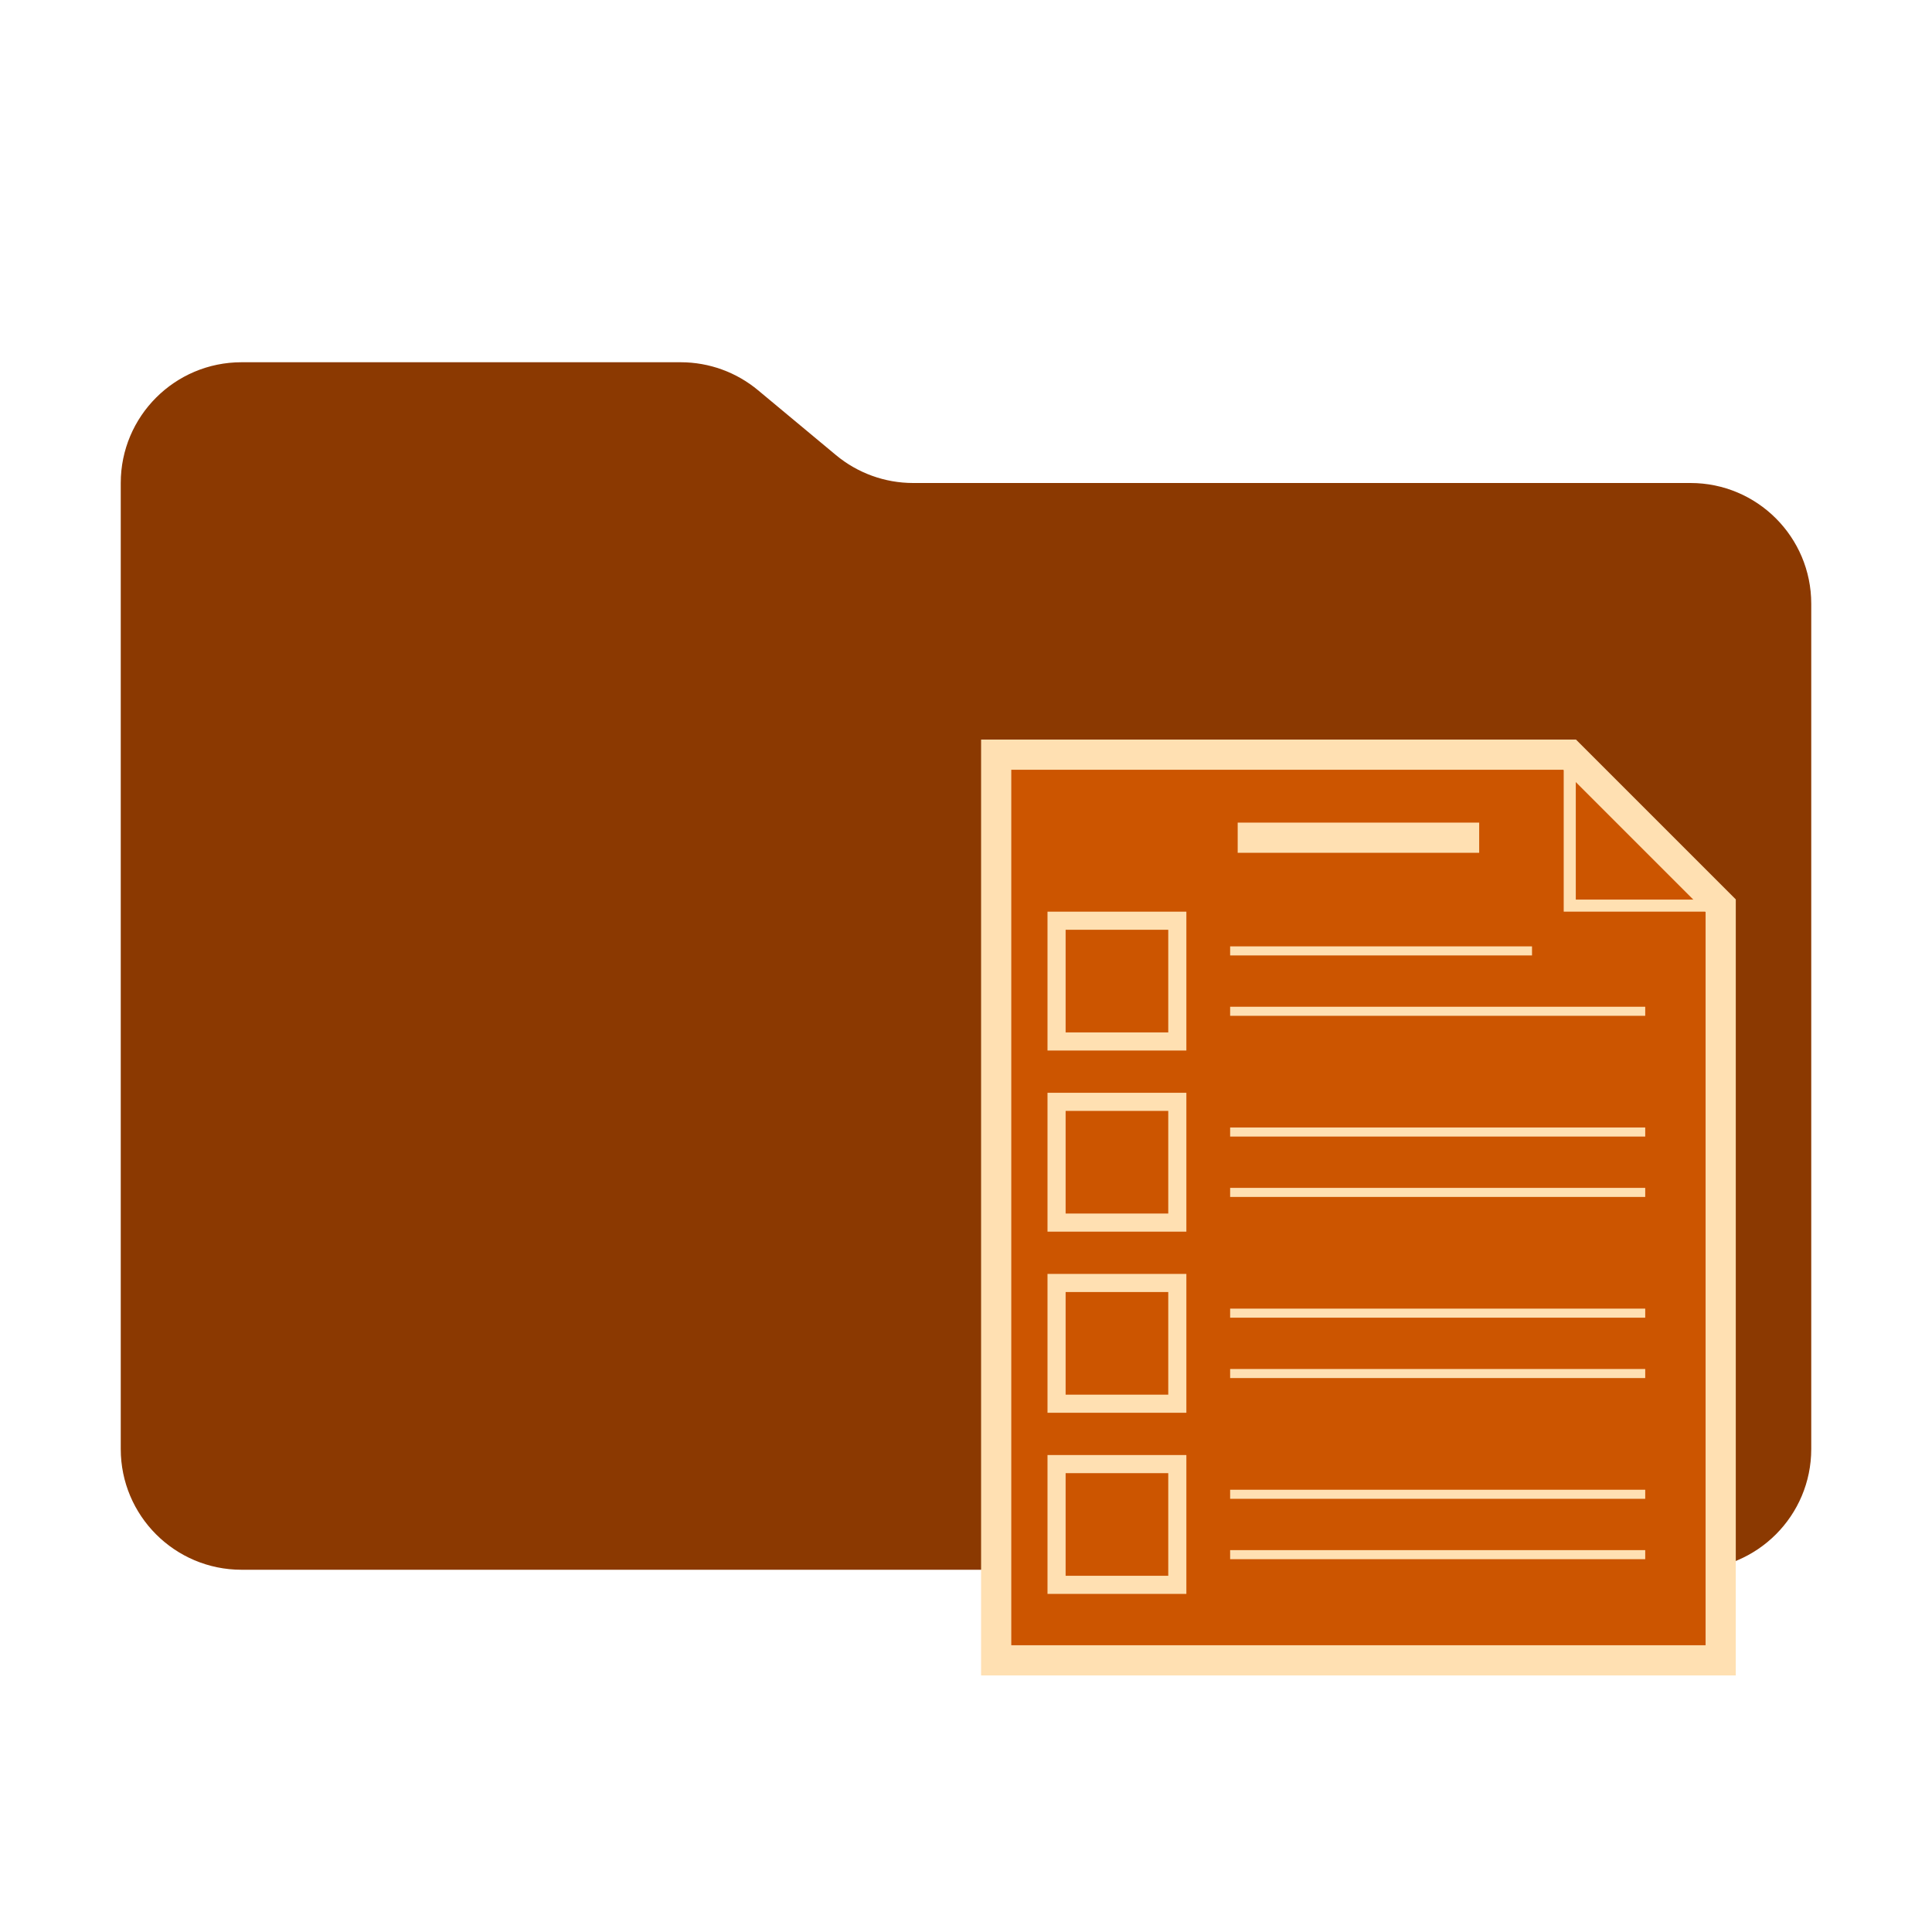
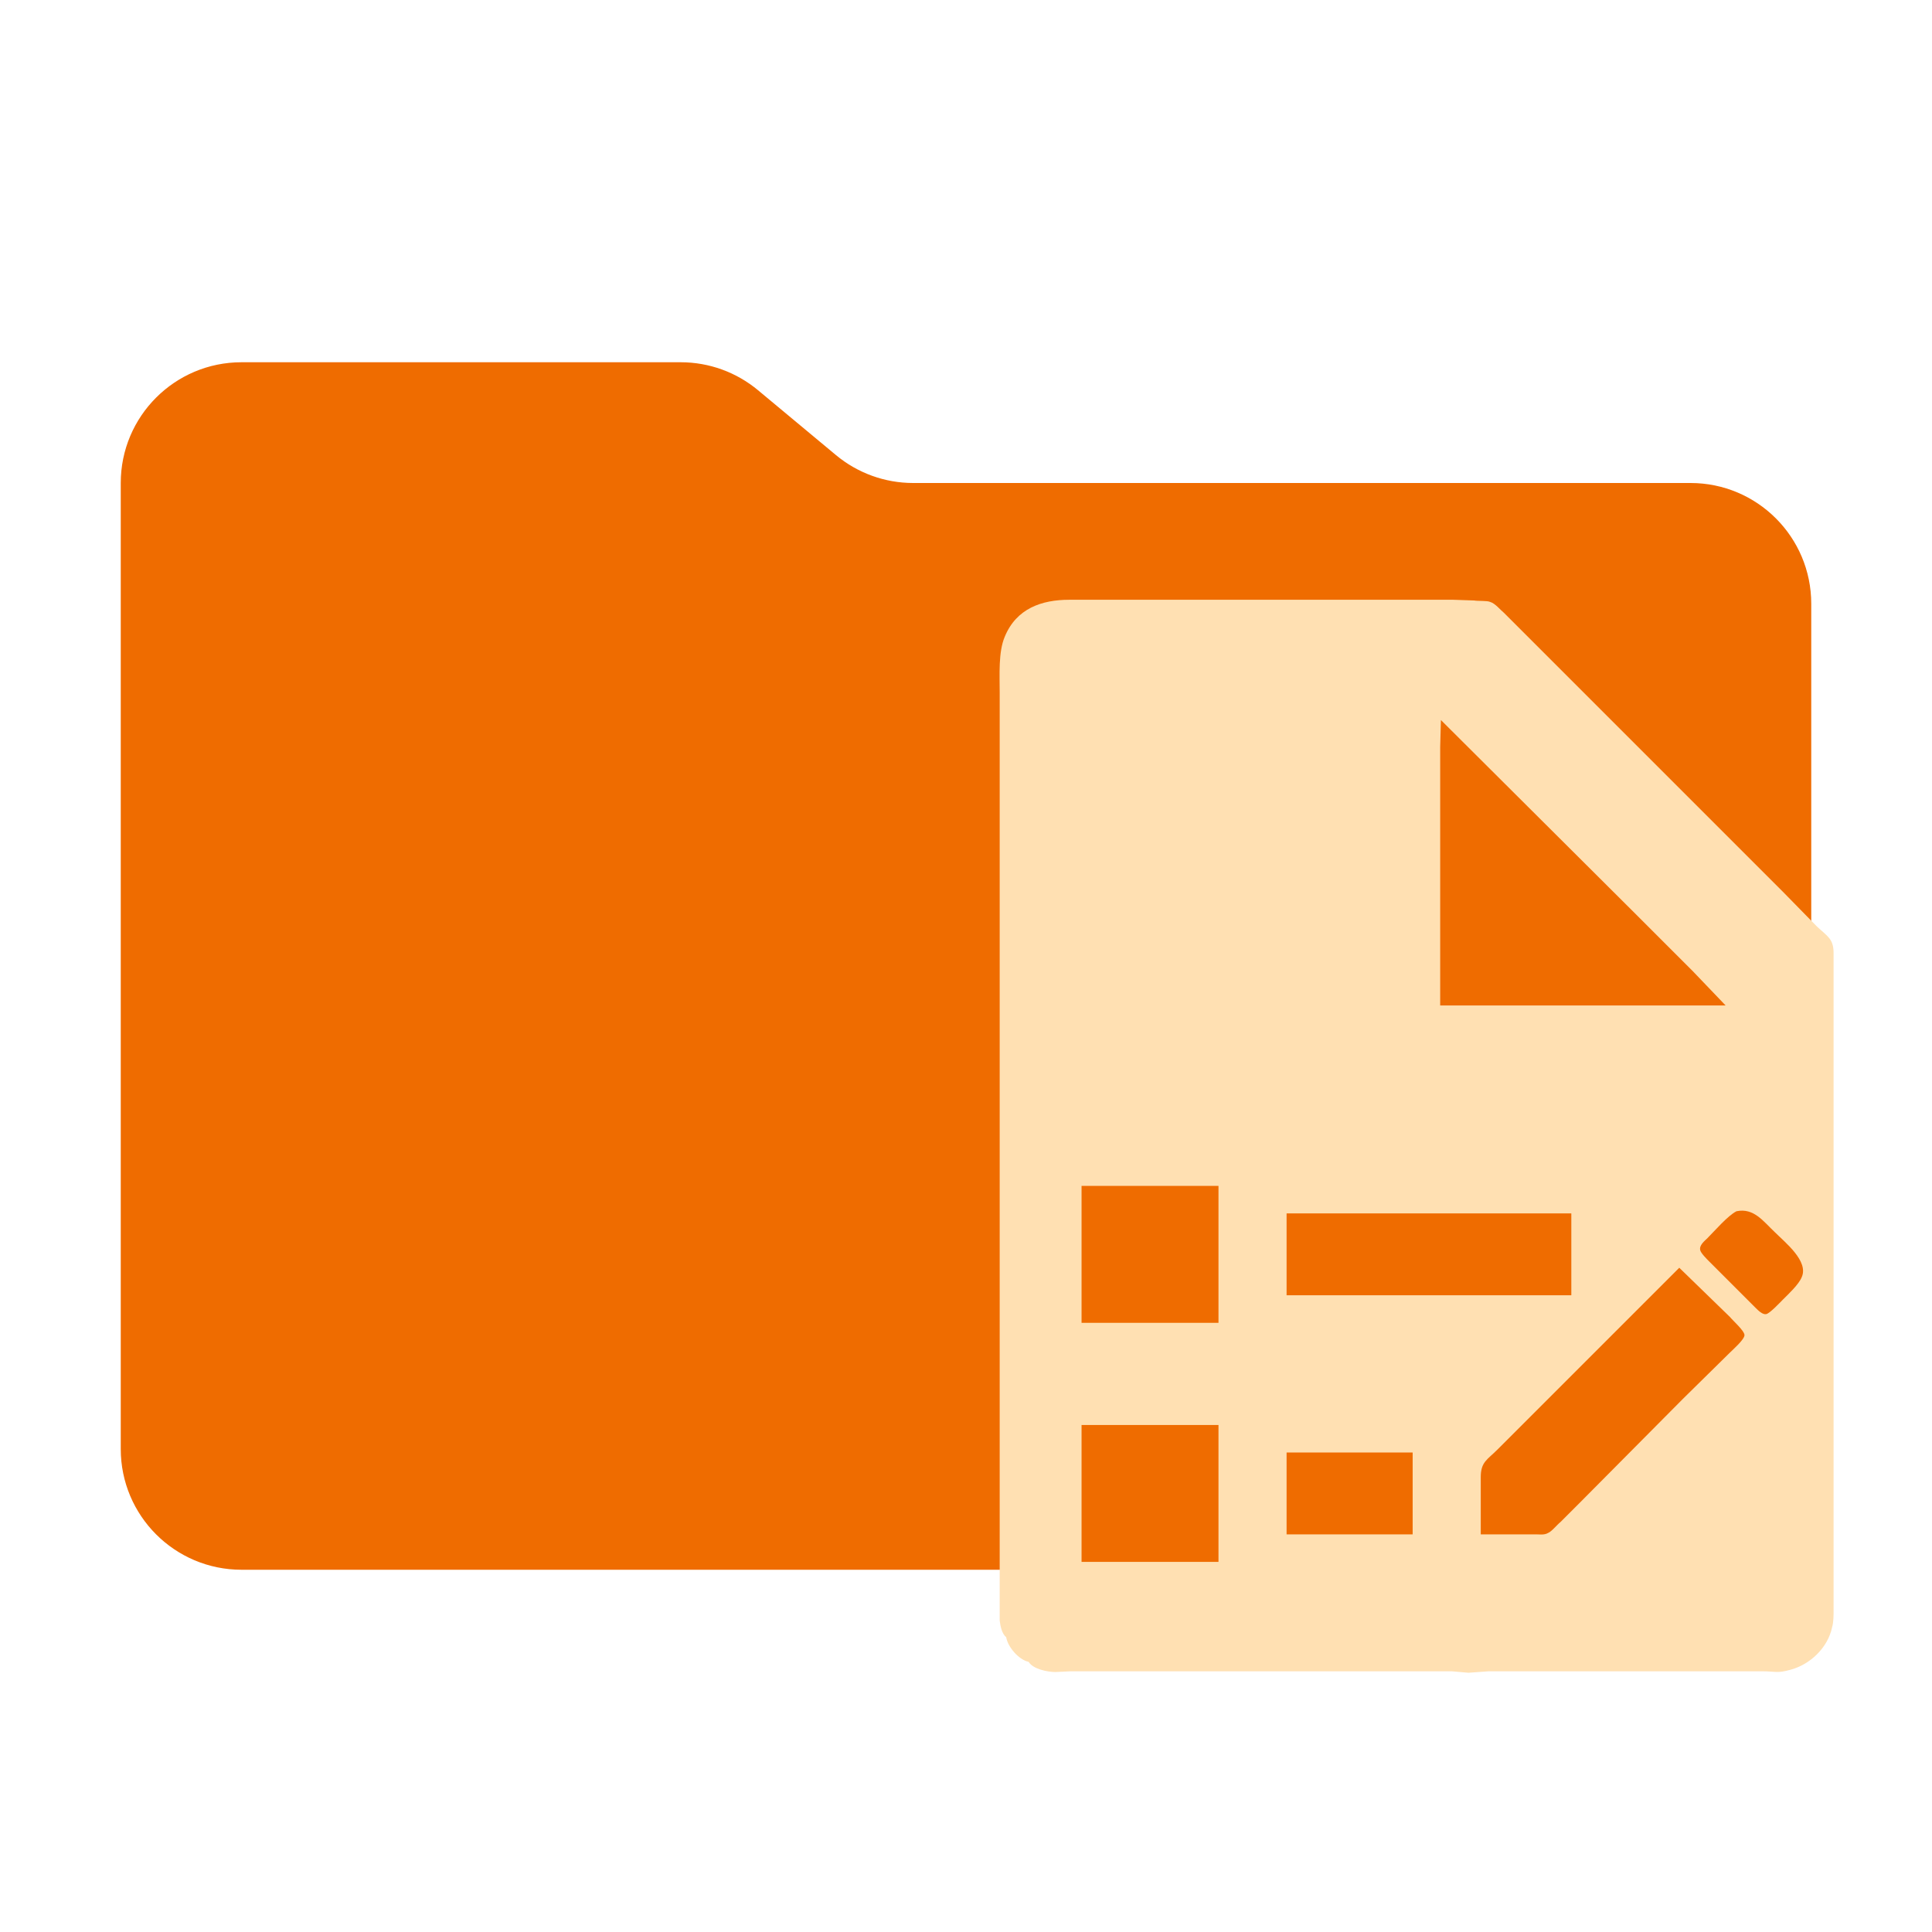
<svg xmlns="http://www.w3.org/2000/svg" viewBox="0 0 32 32">
-   <path fill="#8b3901" d="m13.844 7.536-1.288-1.072A2 2 0 0 0 11.276 6H4a2 2 0 0 0-2 2v16a2 2 0 0 0 2 2h24a2 2 0 0 0 2-2V10a2 2 0 0 0-2-2H15.124a2 2 0 0 1-1.28-.464" />
-   <g transform="translate(16,12)">
-     <g id="page">
-       <path id="page_outline" d="M 10,0.5 H 0.5 v 15 h 12 v -7.5 -5 z" style="fill:#cc5500;stroke:#ffe0b2;stroke-width:0.5;stroke-dasharray:none;stroke-opacity:1" />
-       <polygon id="page_fold" points="10,0.5 10,3 12.5,3" style="fill:none;stroke:#ffe0b2;stroke-width:0.2;stroke-dasharray:none;stroke-opacity:1" />
-     </g>
-     <g id="title">
-       <line id="title_line" x1="4.5" y1="1.875" x2="8.5" y2="1.875" style="fill:none;stroke:#ffe0b2;stroke-width:0.5;stroke-dasharray:none;stroke-opacity:1" />
-     </g>
-     <g id="checkboxes">
-       <rect id="checkbox_1" x="1.5" y="3.25" width="2" height="2" style="fill:none;stroke:#ffe0b2;stroke-width:0.3;stroke-dasharray:none;stroke-opacity:1" />
-       <rect id="checkbox_2" x="1.5" y="6.25" width="2" height="2" style="fill:none;stroke:#ffe0b2;stroke-width:0.3;stroke-dasharray:none;stroke-opacity:1" />
-       <rect id="checkbox_3" x="1.5" y="9.25" width="2" height="2" style="fill:none;stroke:#ffe0b2;stroke-width:0.3;stroke-dasharray:none;stroke-opacity:1" />
-       <rect id="checkbox_4" x="1.5" y="12.25" width="2" height="2" style="fill:none;stroke:#ffe0b2;stroke-width:0.3;stroke-dasharray:none;stroke-opacity:1" />
-     </g>
-     <g id="details">
-       <line id="line_1_1" x1="4.375" y1="3.75" x2="9.375" y2="3.75" style="fill:none;stroke:#ffe0b2;stroke-width:0.15;stroke-dasharray:none;stroke-opacity:1" />
-       <path id="line_1_2" d="m 4.375,4.75 h 6.875 z" style="fill:none;stroke:#ffe0b2;stroke-width:0.15;stroke-dasharray:none;stroke-opacity:1" />
-       <line id="line_2_1" x1="4.375" y1="6.75" x2="11.25" y2="6.75" style="fill:none;stroke:#ffe0b2;stroke-width:0.15;stroke-dasharray:none;stroke-opacity:1" />
-       <path id="line_2_2" d="m 4.375,7.75 h 6.875 z" style="fill:none;stroke:#ffe0b2;stroke-width:0.15;stroke-dasharray:none;stroke-opacity:1" />
-       <line id="line_3_1" x1="4.375" y1="9.75" x2="11.25" y2="9.75" style="fill:none;stroke:#ffe0b2;stroke-width:0.15;stroke-dasharray:none;stroke-opacity:1" />
-       <path id="line_3_2" d="m 4.375,10.75 h 6.875 z" style="fill:none;stroke:#ffe0b2;stroke-width:0.15;stroke-dasharray:none;stroke-opacity:1" />
-       <line id="line_4_1" x1="4.375" y1="12.75" x2="11.25" y2="12.75" style="fill:none;stroke:#ffe0b2;stroke-width:0.15;stroke-dasharray:none;stroke-opacity:1" />
-       <path id="line_4_2" d="m 4.375,13.75 h 6.875 z" style="fill:none;stroke:#ffe0b2;stroke-width:0.15;stroke-dasharray:none;stroke-opacity:1" />
-     </g>
+   <path fill="#EF6C00" d="m13.844 7.536-1.288-1.072A2 2 0 0 0 11.276 6H4a2 2 0 0 0-2 2v16a2 2 0 0 0 2 2h24a2 2 0 0 0 2-2V10a2 2 0 0 0-2-2H15.124a2 2 0 0 1-1.28-.464" />
+   <g transform="translate(13.75,9.25) scale(1.2)">
+     <path fill="#FFE0B2" stroke="none" stroke-width="0.1" d="M 2.43,14.89            C 2.37,14.84 2.35,14.74 2.34,14.66              2.34,14.66 2.34,14.08 2.34,14.08              2.34,14.08 2.34,11.70 2.34,11.70              2.34,11.70 2.34,3.15 2.34,3.15              2.34,3.15 2.34,1.85 2.34,1.85              2.34,1.61 2.32,1.29 2.41,1.08              2.57,0.69 2.92,0.57 3.30,0.57              3.30,0.57 8.60,0.57 8.60,0.57              8.60,0.57 8.89,0.58 8.89,0.58              8.94,0.59 9.07,0.58 9.11,0.60              9.18,0.62 9.25,0.71 9.30,0.75              9.30,0.75 9.64,1.09 9.64,1.09              9.64,1.09 11.06,2.51 11.06,2.51              11.06,2.51 13.15,4.60 13.15,4.60              13.15,4.60 13.62,5.08 13.62,5.08              13.77,5.22 13.85,5.25 13.85,5.45              13.85,5.45 13.85,10.92 13.85,10.92              13.85,10.92 13.85,14.51 13.85,14.51              13.85,14.59 13.85,14.68 13.83,14.75              13.77,15.04 13.52,15.27 13.25,15.34              13.07,15.39 13.04,15.36 12.87,15.36              12.87,15.36 9.09,15.36 9.09,15.36              9.09,15.36 8.81,15.38 8.81,15.38              8.81,15.38 8.58,15.36 8.58,15.36              8.58,15.36 4.30,15.36 4.30,15.36              4.30,15.36 3.32,15.36 3.32,15.36              3.32,15.36 3.11,15.37 3.11,15.37              3.00,15.37 2.80,15.33 2.74,15.23              2.60,15.20 2.45,15.02 2.43,14.89 Z            M 8.43,2.23            C 8.43,2.23 8.42,2.60 8.42,2.60              8.42,2.60 8.42,3.42 8.42,3.42              8.42,3.42 8.42,6.17 8.42,6.17              8.42,6.17 12.36,6.17 12.36,6.17              12.36,6.17 11.91,5.70 11.91,5.70              11.91,5.70 11.06,4.85 11.06,4.85              11.06,4.85 8.43,2.23 8.43,2.23 Z            M 5.36,8.66            C 5.36,8.66 3.47,8.66 3.47,8.66              3.47,8.66 3.47,10.55 3.47,10.55              3.47,10.55 5.36,10.55 5.36,10.55              5.36,10.55 5.36,8.66 5.36,8.66 Z            M 10.23,9.04            C 10.23,9.04 6.30,9.04 6.30,9.04              6.30,9.04 6.30,10.17 6.30,10.17              6.30,10.17 10.23,10.17 10.23,10.17              10.23,10.17 10.23,9.04 10.23,9.04 Z            M 5.36,11.96            C 5.36,11.96 3.47,11.96 3.47,11.96              3.47,11.96 3.47,13.85 3.47,13.85              3.47,13.85 5.36,13.85 5.36,13.85              5.36,13.85 5.36,11.96 5.36,11.96 Z            M 8.04,12.34            C 8.04,12.34 6.30,12.34 6.30,12.34              6.30,12.34 6.30,13.47 6.30,13.47              6.30,13.47 8.04,13.47 8.04,13.47              8.04,13.47 8.04,12.34 8.04,12.34 Z" />
+     <path fill="#EF6C00" stroke="none" stroke-width="0.1" d="M 12.51,9.01            C 12.75,8.96 12.88,9.15 13.04,9.30              13.18,9.44 13.51,9.70 13.41,9.92              13.37,10.02 13.23,10.15 13.15,10.23              13.11,10.27 12.97,10.42 12.92,10.43              12.87,10.44 12.81,10.38 12.77,10.34              12.77,10.34 12.45,10.02 12.45,10.02              12.45,10.02 12.13,9.70 12.13,9.70              12.10,9.67 12.02,9.59 12.01,9.55              11.99,9.48 12.07,9.42 12.11,9.38              12.21,9.28 12.39,9.07 12.51,9.01 Z            M 11.72,9.79            C 11.72,9.79 12.42,10.47 12.42,10.47              12.46,10.52 12.62,10.66 12.62,10.72              12.62,10.78 12.46,10.92 12.42,10.96              12.42,10.96 11.77,11.60 11.77,11.60              11.77,11.60 10.38,13.00 10.38,13.00              10.38,13.00 10.08,13.30 10.08,13.30              10.03,13.34 9.96,13.43 9.91,13.45              9.86,13.48 9.80,13.47 9.75,13.47              9.75,13.47 8.98,13.47 8.98,13.47              8.98,13.47 8.98,12.68 8.98,12.68              8.98,12.47 9.07,12.44 9.21,12.30              9.21,12.30 9.66,11.85 9.66,11.85              9.66,11.85 11.72,9.79 11.72,9.79 Z" />
  </g>
</svg>
